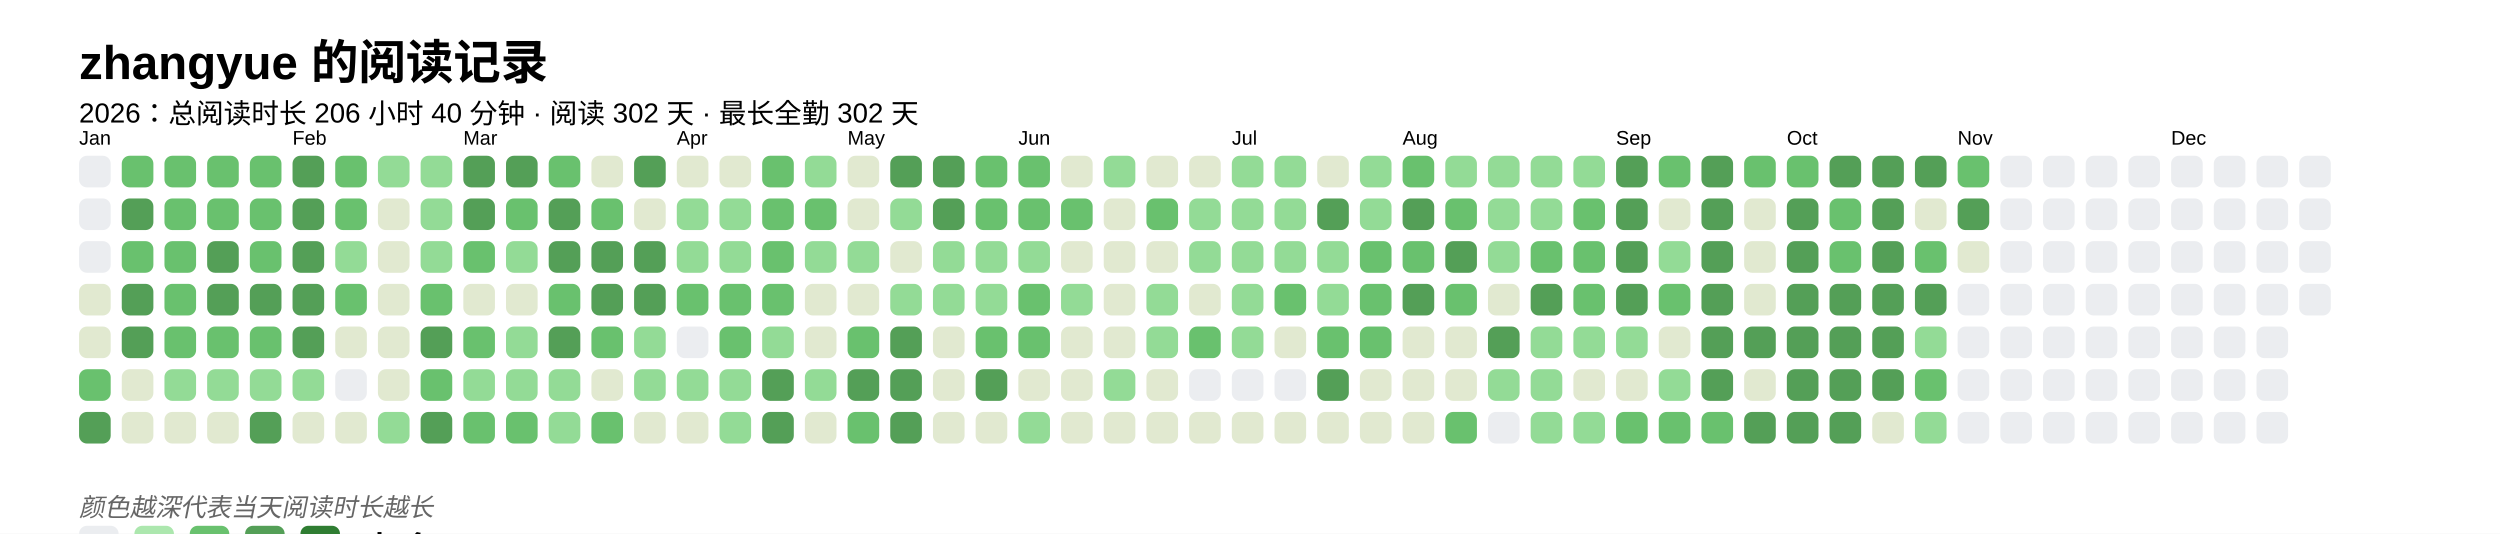
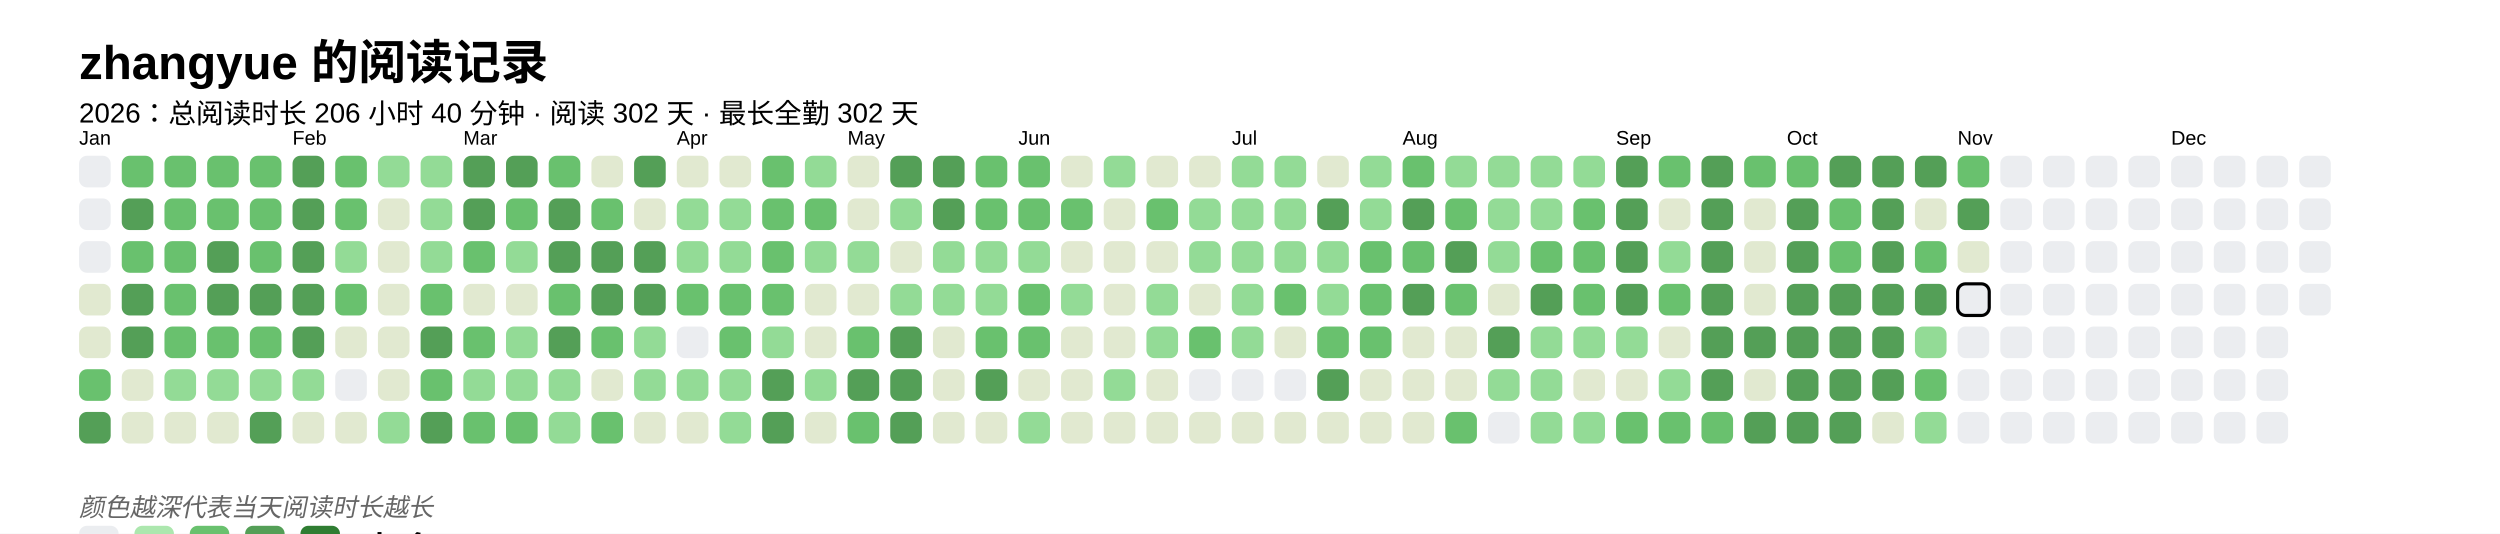
<svg xmlns="http://www.w3.org/2000/svg" baseProfile="full" height="67.5mm" version="1.1" viewBox="0,0,316.2,67.5" width="316.2mm">
  <defs />
  <rect fill="#FFFFFF" height="67.5" width="316.2" x="0" y="0" />
  <text fill="#000000" style="font-size:6px; font-family:Arial; font-weight:bold;" x="10" y="10">zhangyue 的阅读记录</text>
  <text fill="#000000" style="font-size:3.5px; font-family:Arial;" x="10" y="15.5">2026：总阅读时长 206 小时 40 分钟 · 阅读 302 天 · 最长全勤 302 天</text>
  <text fill="#000000" style="font-size:2.5px; font-family:Arial" x="10" y="18.3">Jan</text>
  <rect fill="#EBEDF0" height="4" rx="1" ry="1" width="4" x="10" y="19.7" />
  <rect fill="#EBEDF0" height="4" rx="1" ry="1" width="4" x="10" y="25.1" />
  <rect fill="#EBEDF0" height="4" rx="1" ry="1" width="4" x="10" y="30.5" />
  <rect fill="#e1e9d0" height="4" rx="1" ry="1" width="4" x="10" y="35.9" />
  <rect fill="#e1e9d0" height="4" rx="1" ry="1" width="4" x="10" y="41.3" />
  <rect fill="#69C16E" height="4" rx="1" ry="1" width="4" x="10" y="46.7" />
  <rect fill="#549F57" height="4" rx="1" ry="1" width="4" x="10" y="52.1" />
  <rect fill="#69C16E" height="4" rx="1" ry="1" width="4" x="15.4" y="19.7" />
  <rect fill="#549F57" height="4" rx="1" ry="1" width="4" x="15.4" y="25.1" />
  <rect fill="#69C16E" height="4" rx="1" ry="1" width="4" x="15.4" y="30.5" />
  <rect fill="#549F57" height="4" rx="1" ry="1" width="4" x="15.4" y="35.9" />
  <rect fill="#549F57" height="4" rx="1" ry="1" width="4" x="15.4" y="41.3" />
  <rect fill="#e1e9d0" height="4" rx="1" ry="1" width="4" x="15.4" y="46.7" />
  <rect fill="#e1e9d0" height="4" rx="1" ry="1" width="4" x="15.4" y="52.1" />
  <rect fill="#69C16E" height="4" rx="1" ry="1" width="4" x="20.8" y="19.7" />
  <rect fill="#69C16E" height="4" rx="1" ry="1" width="4" x="20.8" y="25.1" />
  <rect fill="#69C16E" height="4" rx="1" ry="1" width="4" x="20.8" y="30.5" />
  <rect fill="#69C16E" height="4" rx="1" ry="1" width="4" x="20.8" y="35.9" />
  <rect fill="#69C16E" height="4" rx="1" ry="1" width="4" x="20.8" y="41.3" />
  <rect fill="#93db96" height="4" rx="1" ry="1" width="4" x="20.8" y="46.7" />
  <rect fill="#e1e9d0" height="4" rx="1" ry="1" width="4" x="20.8" y="52.1" />
  <rect fill="#69C16E" height="4" rx="1" ry="1" width="4" x="26.2" y="19.7" />
  <rect fill="#69C16E" height="4" rx="1" ry="1" width="4" x="26.2" y="25.1" />
  <rect fill="#549F57" height="4" rx="1" ry="1" width="4" x="26.2" y="30.5" />
  <rect fill="#549F57" height="4" rx="1" ry="1" width="4" x="26.2" y="35.9" />
  <rect fill="#69C16E" height="4" rx="1" ry="1" width="4" x="26.2" y="41.3" />
  <rect fill="#93db96" height="4" rx="1" ry="1" width="4" x="26.2" y="46.7" />
  <rect fill="#e1e9d0" height="4" rx="1" ry="1" width="4" x="26.2" y="52.1" />
  <rect fill="#69C16E" height="4" rx="1" ry="1" width="4" x="31.6" y="19.7" />
  <rect fill="#69C16E" height="4" rx="1" ry="1" width="4" x="31.6" y="25.1" />
  <rect fill="#69C16E" height="4" rx="1" ry="1" width="4" x="31.6" y="30.5" />
  <rect fill="#549F57" height="4" rx="1" ry="1" width="4" x="31.6" y="35.9" />
  <rect fill="#69C16E" height="4" rx="1" ry="1" width="4" x="31.6" y="41.3" />
  <rect fill="#93db96" height="4" rx="1" ry="1" width="4" x="31.6" y="46.7" />
  <rect fill="#549F57" height="4" rx="1" ry="1" width="4" x="31.6" y="52.1" />
  <text fill="#000000" style="font-size:2.5px; font-family:Arial" x="37.0" y="18.3">Feb</text>
  <rect fill="#549F57" height="4" rx="1" ry="1" width="4" x="37.0" y="19.7" />
  <rect fill="#549F57" height="4" rx="1" ry="1" width="4" x="37.0" y="25.1" />
  <rect fill="#549F57" height="4" rx="1" ry="1" width="4" x="37.0" y="30.5" />
  <rect fill="#549F57" height="4" rx="1" ry="1" width="4" x="37.0" y="35.9" />
  <rect fill="#549F57" height="4" rx="1" ry="1" width="4" x="37.0" y="41.3" />
  <rect fill="#93db96" height="4" rx="1" ry="1" width="4" x="37.0" y="46.7" />
  <rect fill="#e1e9d0" height="4" rx="1" ry="1" width="4" x="37.0" y="52.1" />
  <rect fill="#69C16E" height="4" rx="1" ry="1" width="4" x="42.4" y="19.7" />
  <rect fill="#69C16E" height="4" rx="1" ry="1" width="4" x="42.4" y="25.1" />
  <rect fill="#93db96" height="4" rx="1" ry="1" width="4" x="42.4" y="30.5" />
  <rect fill="#69C16E" height="4" rx="1" ry="1" width="4" x="42.4" y="35.9" />
  <rect fill="#e1e9d0" height="4" rx="1" ry="1" width="4" x="42.4" y="41.3" />
  <rect fill="#EBEDF0" height="4" rx="1" ry="1" width="4" x="42.4" y="46.7" />
  <rect fill="#e1e9d0" height="4" rx="1" ry="1" width="4" x="42.4" y="52.1" />
  <rect fill="#93db96" height="4" rx="1" ry="1" width="4" x="47.8" y="19.7" />
  <rect fill="#e1e9d0" height="4" rx="1" ry="1" width="4" x="47.8" y="25.1" />
  <rect fill="#e1e9d0" height="4" rx="1" ry="1" width="4" x="47.8" y="30.5" />
  <rect fill="#e1e9d0" height="4" rx="1" ry="1" width="4" x="47.8" y="35.9" />
  <rect fill="#e1e9d0" height="4" rx="1" ry="1" width="4" x="47.8" y="41.3" />
  <rect fill="#e1e9d0" height="4" rx="1" ry="1" width="4" x="47.8" y="46.7" />
  <rect fill="#93db96" height="4" rx="1" ry="1" width="4" x="47.8" y="52.1" />
  <rect fill="#93db96" height="4" rx="1" ry="1" width="4" x="53.2" y="19.7" />
  <rect fill="#93db96" height="4" rx="1" ry="1" width="4" x="53.2" y="25.1" />
  <rect fill="#93db96" height="4" rx="1" ry="1" width="4" x="53.2" y="30.5" />
  <rect fill="#69C16E" height="4" rx="1" ry="1" width="4" x="53.2" y="35.9" />
  <rect fill="#549F57" height="4" rx="1" ry="1" width="4" x="53.2" y="41.3" />
  <rect fill="#69C16E" height="4" rx="1" ry="1" width="4" x="53.2" y="46.7" />
  <rect fill="#549F57" height="4" rx="1" ry="1" width="4" x="53.2" y="52.1" />
  <text fill="#000000" style="font-size:2.5px; font-family:Arial" x="58.6" y="18.3">Mar</text>
  <rect fill="#549F57" height="4" rx="1" ry="1" width="4" x="58.6" y="19.7" />
  <rect fill="#549F57" height="4" rx="1" ry="1" width="4" x="58.6" y="25.1" />
  <rect fill="#69C16E" height="4" rx="1" ry="1" width="4" x="58.6" y="30.5" />
  <rect fill="#e1e9d0" height="4" rx="1" ry="1" width="4" x="58.6" y="35.9" />
  <rect fill="#69C16E" height="4" rx="1" ry="1" width="4" x="58.6" y="41.3" />
  <rect fill="#93db96" height="4" rx="1" ry="1" width="4" x="58.6" y="46.7" />
  <rect fill="#69C16E" height="4" rx="1" ry="1" width="4" x="58.6" y="52.1" />
  <rect fill="#549F57" height="4" rx="1" ry="1" width="4" x="64" y="19.7" />
  <rect fill="#69C16E" height="4" rx="1" ry="1" width="4" x="64" y="25.1" />
  <rect fill="#93db96" height="4" rx="1" ry="1" width="4" x="64" y="30.5" />
  <rect fill="#e1e9d0" height="4" rx="1" ry="1" width="4" x="64" y="35.9" />
  <rect fill="#93db96" height="4" rx="1" ry="1" width="4" x="64" y="41.3" />
  <rect fill="#93db96" height="4" rx="1" ry="1" width="4" x="64" y="46.7" />
  <rect fill="#69C16E" height="4" rx="1" ry="1" width="4" x="64" y="52.1" />
  <rect fill="#69C16E" height="4" rx="1" ry="1" width="4" x="69.4" y="19.7" />
  <rect fill="#549F57" height="4" rx="1" ry="1" width="4" x="69.4" y="25.1" />
  <rect fill="#549F57" height="4" rx="1" ry="1" width="4" x="69.4" y="30.5" />
  <rect fill="#69C16E" height="4" rx="1" ry="1" width="4" x="69.4" y="35.9" />
  <rect fill="#549F57" height="4" rx="1" ry="1" width="4" x="69.4" y="41.3" />
  <rect fill="#93db96" height="4" rx="1" ry="1" width="4" x="69.4" y="46.7" />
  <rect fill="#93db96" height="4" rx="1" ry="1" width="4" x="69.4" y="52.1" />
  <rect fill="#e1e9d0" height="4" rx="1" ry="1" width="4" x="74.8" y="19.7" />
  <rect fill="#69C16E" height="4" rx="1" ry="1" width="4" x="74.8" y="25.1" />
  <rect fill="#549F57" height="4" rx="1" ry="1" width="4" x="74.8" y="30.5" />
  <rect fill="#549F57" height="4" rx="1" ry="1" width="4" x="74.8" y="35.9" />
  <rect fill="#69C16E" height="4" rx="1" ry="1" width="4" x="74.8" y="41.3" />
  <rect fill="#e1e9d0" height="4" rx="1" ry="1" width="4" x="74.8" y="46.7" />
  <rect fill="#69C16E" height="4" rx="1" ry="1" width="4" x="74.8" y="52.1" />
  <rect fill="#549F57" height="4" rx="1" ry="1" width="4" x="80.2" y="19.7" />
  <rect fill="#e1e9d0" height="4" rx="1" ry="1" width="4" x="80.2" y="25.1" />
  <rect fill="#549F57" height="4" rx="1" ry="1" width="4" x="80.2" y="30.5" />
  <rect fill="#549F57" height="4" rx="1" ry="1" width="4" x="80.2" y="35.9" />
  <rect fill="#93db96" height="4" rx="1" ry="1" width="4" x="80.2" y="41.3" />
  <rect fill="#93db96" height="4" rx="1" ry="1" width="4" x="80.2" y="46.7" />
  <rect fill="#e1e9d0" height="4" rx="1" ry="1" width="4" x="80.2" y="52.1" />
  <text fill="#000000" style="font-size:2.5px; font-family:Arial" x="85.6" y="18.3">Apr</text>
  <rect fill="#e1e9d0" height="4" rx="1" ry="1" width="4" x="85.6" y="19.7" />
  <rect fill="#93db96" height="4" rx="1" ry="1" width="4" x="85.6" y="25.1" />
  <rect fill="#93db96" height="4" rx="1" ry="1" width="4" x="85.6" y="30.5" />
  <rect fill="#69C16E" height="4" rx="1" ry="1" width="4" x="85.6" y="35.9" />
  <rect fill="#EBEDF0" height="4" rx="1" ry="1" width="4" x="85.6" y="41.3" />
  <rect fill="#93db96" height="4" rx="1" ry="1" width="4" x="85.6" y="46.7" />
  <rect fill="#e1e9d0" height="4" rx="1" ry="1" width="4" x="85.6" y="52.1" />
  <rect fill="#e1e9d0" height="4" rx="1" ry="1" width="4" x="91" y="19.7" />
  <rect fill="#93db96" height="4" rx="1" ry="1" width="4" x="91" y="25.1" />
  <rect fill="#93db96" height="4" rx="1" ry="1" width="4" x="91" y="30.5" />
  <rect fill="#69C16E" height="4" rx="1" ry="1" width="4" x="91" y="35.9" />
  <rect fill="#69C16E" height="4" rx="1" ry="1" width="4" x="91" y="41.3" />
  <rect fill="#93db96" height="4" rx="1" ry="1" width="4" x="91" y="46.7" />
  <rect fill="#93db96" height="4" rx="1" ry="1" width="4" x="91" y="52.1" />
  <rect fill="#69C16E" height="4" rx="1" ry="1" width="4" x="96.4" y="19.7" />
  <rect fill="#69C16E" height="4" rx="1" ry="1" width="4" x="96.4" y="25.1" />
  <rect fill="#69C16E" height="4" rx="1" ry="1" width="4" x="96.4" y="30.5" />
  <rect fill="#69C16E" height="4" rx="1" ry="1" width="4" x="96.4" y="35.9" />
  <rect fill="#93db96" height="4" rx="1" ry="1" width="4" x="96.4" y="41.3" />
  <rect fill="#549F57" height="4" rx="1" ry="1" width="4" x="96.4" y="46.7" />
  <rect fill="#549F57" height="4" rx="1" ry="1" width="4" x="96.4" y="52.1" />
  <rect fill="#93db96" height="4" rx="1" ry="1" width="4" x="101.8" y="19.7" />
  <rect fill="#69C16E" height="4" rx="1" ry="1" width="4" x="101.8" y="25.1" />
  <rect fill="#93db96" height="4" rx="1" ry="1" width="4" x="101.8" y="30.5" />
  <rect fill="#e1e9d0" height="4" rx="1" ry="1" width="4" x="101.8" y="35.9" />
  <rect fill="#e1e9d0" height="4" rx="1" ry="1" width="4" x="101.8" y="41.3" />
  <rect fill="#93db96" height="4" rx="1" ry="1" width="4" x="101.8" y="46.7" />
  <rect fill="#e1e9d0" height="4" rx="1" ry="1" width="4" x="101.8" y="52.1" />
  <text fill="#000000" style="font-size:2.5px; font-family:Arial" x="107.2" y="18.3">May</text>
  <rect fill="#e1e9d0" height="4" rx="1" ry="1" width="4" x="107.2" y="19.7" />
  <rect fill="#e1e9d0" height="4" rx="1" ry="1" width="4" x="107.2" y="25.1" />
  <rect fill="#93db96" height="4" rx="1" ry="1" width="4" x="107.2" y="30.5" />
  <rect fill="#e1e9d0" height="4" rx="1" ry="1" width="4" x="107.2" y="35.9" />
  <rect fill="#69C16E" height="4" rx="1" ry="1" width="4" x="107.2" y="41.3" />
  <rect fill="#549F57" height="4" rx="1" ry="1" width="4" x="107.2" y="46.7" />
  <rect fill="#69C16E" height="4" rx="1" ry="1" width="4" x="107.2" y="52.1" />
  <rect fill="#549F57" height="4" rx="1" ry="1" width="4" x="112.6" y="19.7" />
  <rect fill="#93db96" height="4" rx="1" ry="1" width="4" x="112.6" y="25.1" />
  <rect fill="#e1e9d0" height="4" rx="1" ry="1" width="4" x="112.6" y="30.5" />
  <rect fill="#93db96" height="4" rx="1" ry="1" width="4" x="112.6" y="35.9" />
  <rect fill="#549F57" height="4" rx="1" ry="1" width="4" x="112.6" y="41.3" />
  <rect fill="#549F57" height="4" rx="1" ry="1" width="4" x="112.6" y="46.7" />
  <rect fill="#549F57" height="4" rx="1" ry="1" width="4" x="112.6" y="52.1" />
  <rect fill="#549F57" height="4" rx="1" ry="1" width="4" x="118" y="19.7" />
  <rect fill="#549F57" height="4" rx="1" ry="1" width="4" x="118" y="25.1" />
  <rect fill="#93db96" height="4" rx="1" ry="1" width="4" x="118" y="30.5" />
  <rect fill="#93db96" height="4" rx="1" ry="1" width="4" x="118" y="35.9" />
  <rect fill="#e1e9d0" height="4" rx="1" ry="1" width="4" x="118" y="41.3" />
  <rect fill="#e1e9d0" height="4" rx="1" ry="1" width="4" x="118" y="46.7" />
  <rect fill="#e1e9d0" height="4" rx="1" ry="1" width="4" x="118" y="52.1" />
  <rect fill="#69C16E" height="4" rx="1" ry="1" width="4" x="123.4" y="19.7" />
  <rect fill="#69C16E" height="4" rx="1" ry="1" width="4" x="123.4" y="25.1" />
  <rect fill="#93db96" height="4" rx="1" ry="1" width="4" x="123.4" y="30.5" />
  <rect fill="#93db96" height="4" rx="1" ry="1" width="4" x="123.4" y="35.9" />
  <rect fill="#69C16E" height="4" rx="1" ry="1" width="4" x="123.4" y="41.3" />
  <rect fill="#549F57" height="4" rx="1" ry="1" width="4" x="123.4" y="46.7" />
  <rect fill="#e1e9d0" height="4" rx="1" ry="1" width="4" x="123.4" y="52.1" />
  <text fill="#000000" style="font-size:2.5px; font-family:Arial" x="128.8" y="18.3">Jun</text>
  <rect fill="#69C16E" height="4" rx="1" ry="1" width="4" x="128.8" y="19.7" />
  <rect fill="#69C16E" height="4" rx="1" ry="1" width="4" x="128.8" y="25.1" />
  <rect fill="#93db96" height="4" rx="1" ry="1" width="4" x="128.8" y="30.5" />
  <rect fill="#69C16E" height="4" rx="1" ry="1" width="4" x="128.8" y="35.9" />
  <rect fill="#69C16E" height="4" rx="1" ry="1" width="4" x="128.8" y="41.3" />
  <rect fill="#e1e9d0" height="4" rx="1" ry="1" width="4" x="128.8" y="46.7" />
  <rect fill="#93db96" height="4" rx="1" ry="1" width="4" x="128.8" y="52.1" />
  <rect fill="#e1e9d0" height="4" rx="1" ry="1" width="4" x="134.2" y="19.7" />
  <rect fill="#69C16E" height="4" rx="1" ry="1" width="4" x="134.2" y="25.1" />
  <rect fill="#e1e9d0" height="4" rx="1" ry="1" width="4" x="134.2" y="30.5" />
  <rect fill="#93db96" height="4" rx="1" ry="1" width="4" x="134.2" y="35.9" />
  <rect fill="#e1e9d0" height="4" rx="1" ry="1" width="4" x="134.2" y="41.3" />
  <rect fill="#e1e9d0" height="4" rx="1" ry="1" width="4" x="134.2" y="46.7" />
  <rect fill="#e1e9d0" height="4" rx="1" ry="1" width="4" x="134.2" y="52.1" />
  <rect fill="#93db96" height="4" rx="1" ry="1" width="4" x="139.6" y="19.7" />
  <rect fill="#e1e9d0" height="4" rx="1" ry="1" width="4" x="139.6" y="25.1" />
  <rect fill="#e1e9d0" height="4" rx="1" ry="1" width="4" x="139.6" y="30.5" />
  <rect fill="#e1e9d0" height="4" rx="1" ry="1" width="4" x="139.6" y="35.9" />
  <rect fill="#e1e9d0" height="4" rx="1" ry="1" width="4" x="139.6" y="41.3" />
  <rect fill="#93db96" height="4" rx="1" ry="1" width="4" x="139.6" y="46.7" />
  <rect fill="#e1e9d0" height="4" rx="1" ry="1" width="4" x="139.6" y="52.1" />
  <rect fill="#e1e9d0" height="4" rx="1" ry="1" width="4" x="145" y="19.7" />
  <rect fill="#69C16E" height="4" rx="1" ry="1" width="4" x="145" y="25.1" />
  <rect fill="#e1e9d0" height="4" rx="1" ry="1" width="4" x="145" y="30.5" />
  <rect fill="#93db96" height="4" rx="1" ry="1" width="4" x="145" y="35.9" />
  <rect fill="#93db96" height="4" rx="1" ry="1" width="4" x="145" y="41.3" />
  <rect fill="#e1e9d0" height="4" rx="1" ry="1" width="4" x="145" y="46.7" />
  <rect fill="#e1e9d0" height="4" rx="1" ry="1" width="4" x="145" y="52.1" />
  <rect fill="#e1e9d0" height="4" rx="1" ry="1" width="4" x="150.4" y="19.7" />
  <rect fill="#93db96" height="4" rx="1" ry="1" width="4" x="150.4" y="25.1" />
  <rect fill="#93db96" height="4" rx="1" ry="1" width="4" x="150.4" y="30.5" />
  <rect fill="#e1e9d0" height="4" rx="1" ry="1" width="4" x="150.4" y="35.9" />
  <rect fill="#69C16E" height="4" rx="1" ry="1" width="4" x="150.4" y="41.3" />
  <rect fill="#EBEDF0" height="4" rx="1" ry="1" width="4" x="150.4" y="46.7" />
  <rect fill="#e1e9d0" height="4" rx="1" ry="1" width="4" x="150.4" y="52.1" />
  <text fill="#000000" style="font-size:2.5px; font-family:Arial" x="155.8" y="18.3">Jul</text>
  <rect fill="#93db96" height="4" rx="1" ry="1" width="4" x="155.8" y="19.7" />
  <rect fill="#93db96" height="4" rx="1" ry="1" width="4" x="155.8" y="25.1" />
  <rect fill="#93db96" height="4" rx="1" ry="1" width="4" x="155.8" y="30.5" />
  <rect fill="#93db96" height="4" rx="1" ry="1" width="4" x="155.8" y="35.9" />
  <rect fill="#93db96" height="4" rx="1" ry="1" width="4" x="155.8" y="41.3" />
  <rect fill="#EBEDF0" height="4" rx="1" ry="1" width="4" x="155.8" y="46.7" />
  <rect fill="#e1e9d0" height="4" rx="1" ry="1" width="4" x="155.8" y="52.1" />
  <rect fill="#93db96" height="4" rx="1" ry="1" width="4" x="161.2" y="19.7" />
  <rect fill="#93db96" height="4" rx="1" ry="1" width="4" x="161.2" y="25.1" />
  <rect fill="#93db96" height="4" rx="1" ry="1" width="4" x="161.2" y="30.5" />
  <rect fill="#69C16E" height="4" rx="1" ry="1" width="4" x="161.2" y="35.9" />
  <rect fill="#e1e9d0" height="4" rx="1" ry="1" width="4" x="161.2" y="41.3" />
  <rect fill="#EBEDF0" height="4" rx="1" ry="1" width="4" x="161.2" y="46.7" />
  <rect fill="#e1e9d0" height="4" rx="1" ry="1" width="4" x="161.2" y="52.1" />
  <rect fill="#e1e9d0" height="4" rx="1" ry="1" width="4" x="166.6" y="19.7" />
  <rect fill="#549F57" height="4" rx="1" ry="1" width="4" x="166.6" y="25.1" />
  <rect fill="#93db96" height="4" rx="1" ry="1" width="4" x="166.6" y="30.5" />
  <rect fill="#93db96" height="4" rx="1" ry="1" width="4" x="166.6" y="35.9" />
  <rect fill="#69C16E" height="4" rx="1" ry="1" width="4" x="166.6" y="41.3" />
  <rect fill="#549F57" height="4" rx="1" ry="1" width="4" x="166.6" y="46.7" />
  <rect fill="#e1e9d0" height="4" rx="1" ry="1" width="4" x="166.6" y="52.1" />
  <rect fill="#93db96" height="4" rx="1" ry="1" width="4" x="172" y="19.7" />
  <rect fill="#93db96" height="4" rx="1" ry="1" width="4" x="172" y="25.1" />
  <rect fill="#69C16E" height="4" rx="1" ry="1" width="4" x="172" y="30.5" />
  <rect fill="#69C16E" height="4" rx="1" ry="1" width="4" x="172" y="35.9" />
  <rect fill="#69C16E" height="4" rx="1" ry="1" width="4" x="172" y="41.3" />
  <rect fill="#e1e9d0" height="4" rx="1" ry="1" width="4" x="172" y="46.7" />
  <rect fill="#e1e9d0" height="4" rx="1" ry="1" width="4" x="172" y="52.1" />
  <text fill="#000000" style="font-size:2.5px; font-family:Arial" x="177.4" y="18.3">Aug</text>
  <rect fill="#69C16E" height="4" rx="1" ry="1" width="4" x="177.4" y="19.7" />
  <rect fill="#549F57" height="4" rx="1" ry="1" width="4" x="177.4" y="25.1" />
  <rect fill="#69C16E" height="4" rx="1" ry="1" width="4" x="177.4" y="30.5" />
  <rect fill="#549F57" height="4" rx="1" ry="1" width="4" x="177.4" y="35.9" />
  <rect fill="#e1e9d0" height="4" rx="1" ry="1" width="4" x="177.4" y="41.3" />
  <rect fill="#e1e9d0" height="4" rx="1" ry="1" width="4" x="177.4" y="46.7" />
  <rect fill="#e1e9d0" height="4" rx="1" ry="1" width="4" x="177.4" y="52.1" />
  <rect fill="#93db96" height="4" rx="1" ry="1" width="4" x="182.8" y="19.7" />
  <rect fill="#69C16E" height="4" rx="1" ry="1" width="4" x="182.8" y="25.1" />
  <rect fill="#549F57" height="4" rx="1" ry="1" width="4" x="182.8" y="30.5" />
  <rect fill="#69C16E" height="4" rx="1" ry="1" width="4" x="182.8" y="35.9" />
  <rect fill="#e1e9d0" height="4" rx="1" ry="1" width="4" x="182.8" y="41.3" />
  <rect fill="#e1e9d0" height="4" rx="1" ry="1" width="4" x="182.8" y="46.7" />
  <rect fill="#69C16E" height="4" rx="1" ry="1" width="4" x="182.8" y="52.1" />
  <rect fill="#93db96" height="4" rx="1" ry="1" width="4" x="188.2" y="19.7" />
  <rect fill="#93db96" height="4" rx="1" ry="1" width="4" x="188.2" y="25.1" />
  <rect fill="#93db96" height="4" rx="1" ry="1" width="4" x="188.2" y="30.5" />
  <rect fill="#e1e9d0" height="4" rx="1" ry="1" width="4" x="188.2" y="35.9" />
  <rect fill="#549F57" height="4" rx="1" ry="1" width="4" x="188.2" y="41.3" />
  <rect fill="#93db96" height="4" rx="1" ry="1" width="4" x="188.2" y="46.7" />
  <rect fill="#EBEDF0" height="4" rx="1" ry="1" width="4" x="188.2" y="52.1" />
  <rect fill="#93db96" height="4" rx="1" ry="1" width="4" x="193.6" y="19.7" />
  <rect fill="#93db96" height="4" rx="1" ry="1" width="4" x="193.6" y="25.1" />
  <rect fill="#69C16E" height="4" rx="1" ry="1" width="4" x="193.6" y="30.5" />
  <rect fill="#549F57" height="4" rx="1" ry="1" width="4" x="193.6" y="35.9" />
  <rect fill="#93db96" height="4" rx="1" ry="1" width="4" x="193.6" y="41.3" />
  <rect fill="#93db96" height="4" rx="1" ry="1" width="4" x="193.6" y="46.7" />
  <rect fill="#93db96" height="4" rx="1" ry="1" width="4" x="193.6" y="52.1" />
  <rect fill="#93db96" height="4" rx="1" ry="1" width="4" x="199" y="19.7" />
  <rect fill="#69C16E" height="4" rx="1" ry="1" width="4" x="199" y="25.1" />
  <rect fill="#69C16E" height="4" rx="1" ry="1" width="4" x="199" y="30.5" />
  <rect fill="#69C16E" height="4" rx="1" ry="1" width="4" x="199" y="35.9" />
  <rect fill="#93db96" height="4" rx="1" ry="1" width="4" x="199" y="41.3" />
  <rect fill="#e1e9d0" height="4" rx="1" ry="1" width="4" x="199" y="46.7" />
  <rect fill="#93db96" height="4" rx="1" ry="1" width="4" x="199" y="52.1" />
  <text fill="#000000" style="font-size:2.5px; font-family:Arial" x="204.4" y="18.3">Sep</text>
  <rect fill="#549F57" height="4" rx="1" ry="1" width="4" x="204.4" y="19.7" />
  <rect fill="#549F57" height="4" rx="1" ry="1" width="4" x="204.4" y="25.1" />
  <rect fill="#549F57" height="4" rx="1" ry="1" width="4" x="204.4" y="30.5" />
  <rect fill="#549F57" height="4" rx="1" ry="1" width="4" x="204.4" y="35.9" />
  <rect fill="#93db96" height="4" rx="1" ry="1" width="4" x="204.4" y="41.3" />
  <rect fill="#e1e9d0" height="4" rx="1" ry="1" width="4" x="204.4" y="46.7" />
  <rect fill="#69C16E" height="4" rx="1" ry="1" width="4" x="204.4" y="52.1" />
  <rect fill="#69C16E" height="4" rx="1" ry="1" width="4" x="209.8" y="19.7" />
  <rect fill="#e1e9d0" height="4" rx="1" ry="1" width="4" x="209.8" y="25.1" />
  <rect fill="#93db96" height="4" rx="1" ry="1" width="4" x="209.8" y="30.5" />
  <rect fill="#69C16E" height="4" rx="1" ry="1" width="4" x="209.8" y="35.9" />
  <rect fill="#e1e9d0" height="4" rx="1" ry="1" width="4" x="209.8" y="41.3" />
  <rect fill="#93db96" height="4" rx="1" ry="1" width="4" x="209.8" y="46.7" />
  <rect fill="#69C16E" height="4" rx="1" ry="1" width="4" x="209.8" y="52.1" />
  <rect fill="#549F57" height="4" rx="1" ry="1" width="4" x="215.2" y="19.7" />
  <rect fill="#549F57" height="4" rx="1" ry="1" width="4" x="215.2" y="25.1" />
  <rect fill="#549F57" height="4" rx="1" ry="1" width="4" x="215.2" y="30.5" />
  <rect fill="#549F57" height="4" rx="1" ry="1" width="4" x="215.2" y="35.9" />
  <rect fill="#549F57" height="4" rx="1" ry="1" width="4" x="215.2" y="41.3" />
  <rect fill="#549F57" height="4" rx="1" ry="1" width="4" x="215.2" y="46.7" />
  <rect fill="#69C16E" height="4" rx="1" ry="1" width="4" x="215.2" y="52.1" />
  <rect fill="#69C16E" height="4" rx="1" ry="1" width="4" x="220.6" y="19.7" />
  <rect fill="#e1e9d0" height="4" rx="1" ry="1" width="4" x="220.6" y="25.1" />
  <rect fill="#e1e9d0" height="4" rx="1" ry="1" width="4" x="220.6" y="30.5" />
  <rect fill="#e1e9d0" height="4" rx="1" ry="1" width="4" x="220.6" y="35.9" />
  <rect fill="#549F57" height="4" rx="1" ry="1" width="4" x="220.6" y="41.3" />
  <rect fill="#e1e9d0" height="4" rx="1" ry="1" width="4" x="220.6" y="46.7" />
  <rect fill="#549F57" height="4" rx="1" ry="1" width="4" x="220.6" y="52.1" />
  <text fill="#000000" style="font-size:2.5px; font-family:Arial" x="226" y="18.3">Oct</text>
  <rect fill="#69C16E" height="4" rx="1" ry="1" width="4" x="226" y="19.7" />
  <rect fill="#549F57" height="4" rx="1" ry="1" width="4" x="226" y="25.1" />
  <rect fill="#549F57" height="4" rx="1" ry="1" width="4" x="226" y="30.5" />
  <rect fill="#549F57" height="4" rx="1" ry="1" width="4" x="226" y="35.9" />
  <rect fill="#549F57" height="4" rx="1" ry="1" width="4" x="226" y="41.3" />
  <rect fill="#549F57" height="4" rx="1" ry="1" width="4" x="226" y="46.7" />
  <rect fill="#549F57" height="4" rx="1" ry="1" width="4" x="226" y="52.1" />
  <rect fill="#549F57" height="4" rx="1" ry="1" width="4" x="231.4" y="19.7" />
  <rect fill="#69C16E" height="4" rx="1" ry="1" width="4" x="231.4" y="25.1" />
  <rect fill="#69C16E" height="4" rx="1" ry="1" width="4" x="231.4" y="30.5" />
  <rect fill="#549F57" height="4" rx="1" ry="1" width="4" x="231.4" y="35.9" />
  <rect fill="#549F57" height="4" rx="1" ry="1" width="4" x="231.4" y="41.3" />
  <rect fill="#549F57" height="4" rx="1" ry="1" width="4" x="231.4" y="46.7" />
  <rect fill="#549F57" height="4" rx="1" ry="1" width="4" x="231.4" y="52.1" />
  <rect fill="#549F57" height="4" rx="1" ry="1" width="4" x="236.8" y="19.7" />
  <rect fill="#549F57" height="4" rx="1" ry="1" width="4" x="236.8" y="25.1" />
  <rect fill="#549F57" height="4" rx="1" ry="1" width="4" x="236.8" y="30.5" />
  <rect fill="#549F57" height="4" rx="1" ry="1" width="4" x="236.8" y="35.9" />
  <rect fill="#549F57" height="4" rx="1" ry="1" width="4" x="236.8" y="41.3" />
  <rect fill="#549F57" height="4" rx="1" ry="1" width="4" x="236.8" y="46.7" />
  <rect fill="#e1e9d0" height="4" rx="1" ry="1" width="4" x="236.8" y="52.1" />
  <rect fill="#549F57" height="4" rx="1" ry="1" width="4" x="242.2" y="19.7" />
  <rect fill="#e1e9d0" height="4" rx="1" ry="1" width="4" x="242.2" y="25.1" />
  <rect fill="#69C16E" height="4" rx="1" ry="1" width="4" x="242.2" y="30.5" />
  <rect fill="#549F57" height="4" rx="1" ry="1" width="4" x="242.2" y="35.9" />
  <rect fill="#93db96" height="4" rx="1" ry="1" width="4" x="242.2" y="41.3" />
  <rect fill="#69C16E" height="4" rx="1" ry="1" width="4" x="242.2" y="46.7" />
  <rect fill="#93db96" height="4" rx="1" ry="1" width="4" x="242.2" y="52.1" />
  <text fill="#000000" style="font-size:2.5px; font-family:Arial" x="247.6" y="18.3">Nov</text>
  <rect fill="#69C16E" height="4" rx="1" ry="1" width="4" x="247.6" y="19.7" />
  <rect fill="#549F57" height="4" rx="1" ry="1" width="4" x="247.6" y="25.1" />
  <rect fill="#e1e9d0" height="4" rx="1" ry="1" width="4" x="247.6" y="30.5" />
-   <rect fill="#EBEDF0" height="4" rx="1" ry="1" width="4" x="247.6" y="35.9" />
+   <rect fill="#EBEDF0" height="4" rx="1" ry="1" width="4" x="247.6" y="35.9" stroke="#000000" stroke-width="0.4" />
  <rect fill="#EBEDF0" height="4" rx="1" ry="1" width="4" x="247.6" y="41.3" />
  <rect fill="#EBEDF0" height="4" rx="1" ry="1" width="4" x="247.6" y="46.7" />
  <rect fill="#EBEDF0" height="4" rx="1" ry="1" width="4" x="247.6" y="52.1" />
  <rect fill="#EBEDF0" height="4" rx="1" ry="1" width="4" x="253" y="19.7" />
  <rect fill="#EBEDF0" height="4" rx="1" ry="1" width="4" x="253" y="25.1" />
  <rect fill="#EBEDF0" height="4" rx="1" ry="1" width="4" x="253" y="30.5" />
  <rect fill="#EBEDF0" height="4" rx="1" ry="1" width="4" x="253" y="35.9" />
  <rect fill="#EBEDF0" height="4" rx="1" ry="1" width="4" x="253" y="41.3" />
  <rect fill="#EBEDF0" height="4" rx="1" ry="1" width="4" x="253" y="46.7" />
  <rect fill="#EBEDF0" height="4" rx="1" ry="1" width="4" x="253" y="52.1" />
  <rect fill="#EBEDF0" height="4" rx="1" ry="1" width="4" x="258.4" y="19.7" />
  <rect fill="#EBEDF0" height="4" rx="1" ry="1" width="4" x="258.4" y="25.1" />
  <rect fill="#EBEDF0" height="4" rx="1" ry="1" width="4" x="258.4" y="30.5" />
  <rect fill="#EBEDF0" height="4" rx="1" ry="1" width="4" x="258.4" y="35.9" />
  <rect fill="#EBEDF0" height="4" rx="1" ry="1" width="4" x="258.4" y="41.3" />
  <rect fill="#EBEDF0" height="4" rx="1" ry="1" width="4" x="258.4" y="46.7" />
  <rect fill="#EBEDF0" height="4" rx="1" ry="1" width="4" x="258.4" y="52.1" />
  <rect fill="#EBEDF0" height="4" rx="1" ry="1" width="4" x="263.8" y="19.7" />
  <rect fill="#EBEDF0" height="4" rx="1" ry="1" width="4" x="263.8" y="25.1" />
  <rect fill="#EBEDF0" height="4" rx="1" ry="1" width="4" x="263.8" y="30.5" />
  <rect fill="#EBEDF0" height="4" rx="1" ry="1" width="4" x="263.8" y="35.9" />
  <rect fill="#EBEDF0" height="4" rx="1" ry="1" width="4" x="263.8" y="41.3" />
  <rect fill="#EBEDF0" height="4" rx="1" ry="1" width="4" x="263.8" y="46.7" />
  <rect fill="#EBEDF0" height="4" rx="1" ry="1" width="4" x="263.8" y="52.1" />
  <rect fill="#EBEDF0" height="4" rx="1" ry="1" width="4" x="269.2" y="19.7" />
  <rect fill="#EBEDF0" height="4" rx="1" ry="1" width="4" x="269.2" y="25.1" />
  <rect fill="#EBEDF0" height="4" rx="1" ry="1" width="4" x="269.2" y="30.5" />
  <rect fill="#EBEDF0" height="4" rx="1" ry="1" width="4" x="269.2" y="35.9" />
  <rect fill="#EBEDF0" height="4" rx="1" ry="1" width="4" x="269.2" y="41.3" />
  <rect fill="#EBEDF0" height="4" rx="1" ry="1" width="4" x="269.2" y="46.7" />
  <rect fill="#EBEDF0" height="4" rx="1" ry="1" width="4" x="269.2" y="52.1" />
  <text fill="#000000" style="font-size:2.5px; font-family:Arial" x="274.6" y="18.3">Dec</text>
  <rect fill="#EBEDF0" height="4" rx="1" ry="1" width="4" x="274.6" y="19.7" />
  <rect fill="#EBEDF0" height="4" rx="1" ry="1" width="4" x="274.6" y="25.1" />
  <rect fill="#EBEDF0" height="4" rx="1" ry="1" width="4" x="274.6" y="30.5" />
  <rect fill="#EBEDF0" height="4" rx="1" ry="1" width="4" x="274.6" y="35.9" />
  <rect fill="#EBEDF0" height="4" rx="1" ry="1" width="4" x="274.6" y="41.3" />
  <rect fill="#EBEDF0" height="4" rx="1" ry="1" width="4" x="274.6" y="46.7" />
  <rect fill="#EBEDF0" height="4" rx="1" ry="1" width="4" x="274.6" y="52.1" />
  <rect fill="#EBEDF0" height="4" rx="1" ry="1" width="4" x="280" y="19.7" />
  <rect fill="#EBEDF0" height="4" rx="1" ry="1" width="4" x="280" y="25.1" />
  <rect fill="#EBEDF0" height="4" rx="1" ry="1" width="4" x="280" y="30.5" />
  <rect fill="#EBEDF0" height="4" rx="1" ry="1" width="4" x="280" y="35.9" />
  <rect fill="#EBEDF0" height="4" rx="1" ry="1" width="4" x="280" y="41.3" />
  <rect fill="#EBEDF0" height="4" rx="1" ry="1" width="4" x="280" y="46.7" />
  <rect fill="#EBEDF0" height="4" rx="1" ry="1" width="4" x="280" y="52.1" />
  <rect fill="#EBEDF0" height="4" rx="1" ry="1" width="4" x="285.4" y="19.7" />
  <rect fill="#EBEDF0" height="4" rx="1" ry="1" width="4" x="285.4" y="25.1" />
  <rect fill="#EBEDF0" height="4" rx="1" ry="1" width="4" x="285.4" y="30.5" />
  <rect fill="#EBEDF0" height="4" rx="1" ry="1" width="4" x="285.4" y="35.9" />
  <rect fill="#EBEDF0" height="4" rx="1" ry="1" width="4" x="285.4" y="41.3" />
  <rect fill="#EBEDF0" height="4" rx="1" ry="1" width="4" x="285.4" y="46.7" />
  <rect fill="#EBEDF0" height="4" rx="1" ry="1" width="4" x="285.4" y="52.1" />
  <rect fill="#EBEDF0" height="4" rx="1" ry="1" width="4" x="290.8" y="19.7" />
  <rect fill="#EBEDF0" height="4" rx="1" ry="1" width="4" x="290.8" y="25.1" />
  <rect fill="#EBEDF0" height="4" rx="1" ry="1" width="4" x="290.8" y="30.5" />
  <rect fill="#EBEDF0" height="4" rx="1" ry="1" width="4" x="290.8" y="35.9" />
  <text fill="#666666" style="font-size:3.2px; font-family:Arial; font-style:italic;" x="10" y="65.3">颜色越深代表当天阅读时长越长</text>
  <rect fill="#EBEDF0" x="10.0" y="66.5" width="5.0" height="5.0" rx="1" ry="1" />
  <text fill="#000000" style="font-size:3.5px; font-family:Arial;" x="10.0" y="75.3">0</text>
  <rect fill="#ACE7AE" x="17.0" y="66.5" width="5.0" height="5.0" rx="1" ry="1" />
  <text fill="#000000" style="font-size:3.5px; font-family:Arial;" x="17.0" y="75.3">&lt;30 分</text>
  <rect fill="#69C16E" x="24.0" y="66.5" width="5.0" height="5.0" rx="1" ry="1" />
  <text fill="#000000" style="font-size:3.5px; font-family:Arial;" x="24.0" y="75.3">30-60 分</text>
  <rect fill="#549F57" x="31.0" y="66.5" width="5.0" height="5.0" rx="1" ry="1" />
  <text fill="#000000" style="font-size:3.5px; font-family:Arial;" x="31.0" y="75.3">1-2 小时</text>
  <rect fill="#2F7D32" x="38.0" y="66.5" width="5.0" height="5.0" rx="1" ry="1" />
  <text fill="#000000" style="font-size:3.5px; font-family:Arial;" x="38.0" y="75.3">2 小时+</text>
  <text fill="#000000" style="font-size:4px; font-family:Arial; font-weight:bold;" x="46.0" y="70.7">少</text>
  <text fill="#000000" style="font-size:4px; font-family:Arial; font-weight:bold;" x="51.0" y="70.7">多</text>
</svg>
